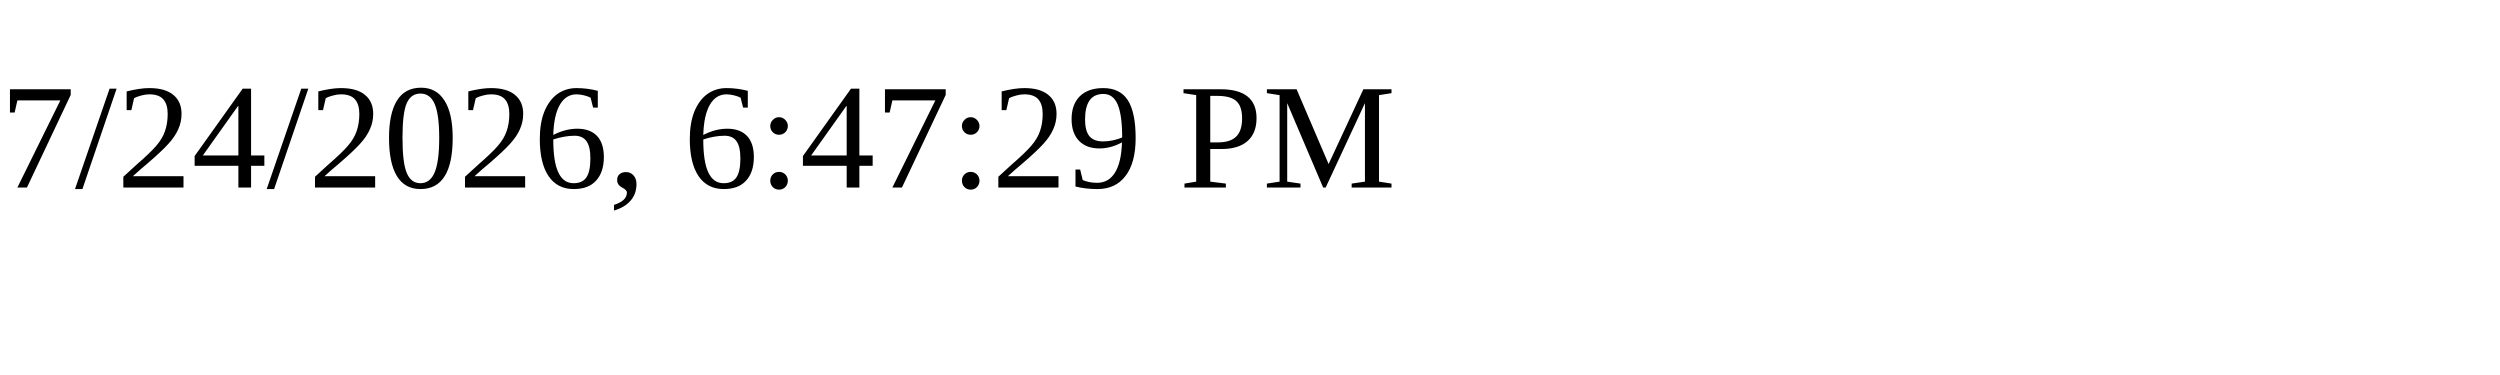
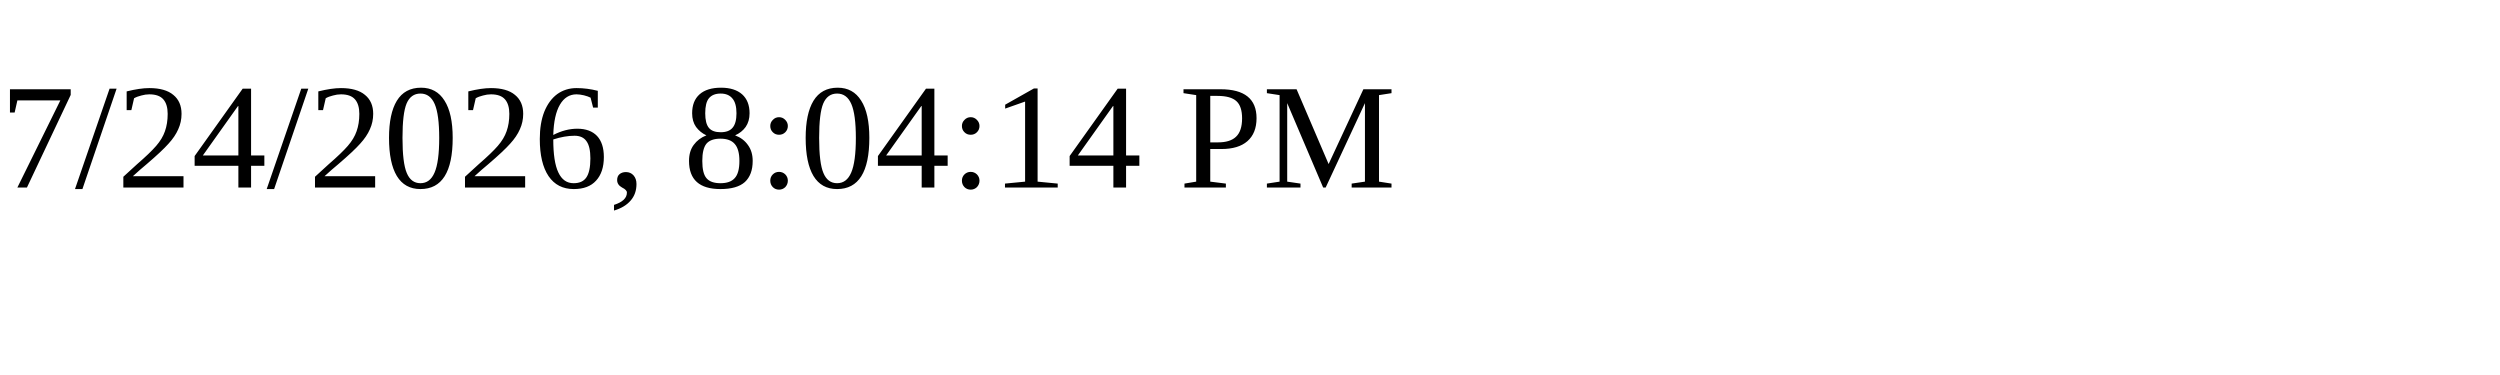
<svg xmlns="http://www.w3.org/2000/svg" height="30" width="200">
-   <text x="0" y="15">7/24/2026, 6:47:29 PM</text>
+   <text x="0" y="15">7/24/2026, 8:04:14 PM</text>
</svg>
